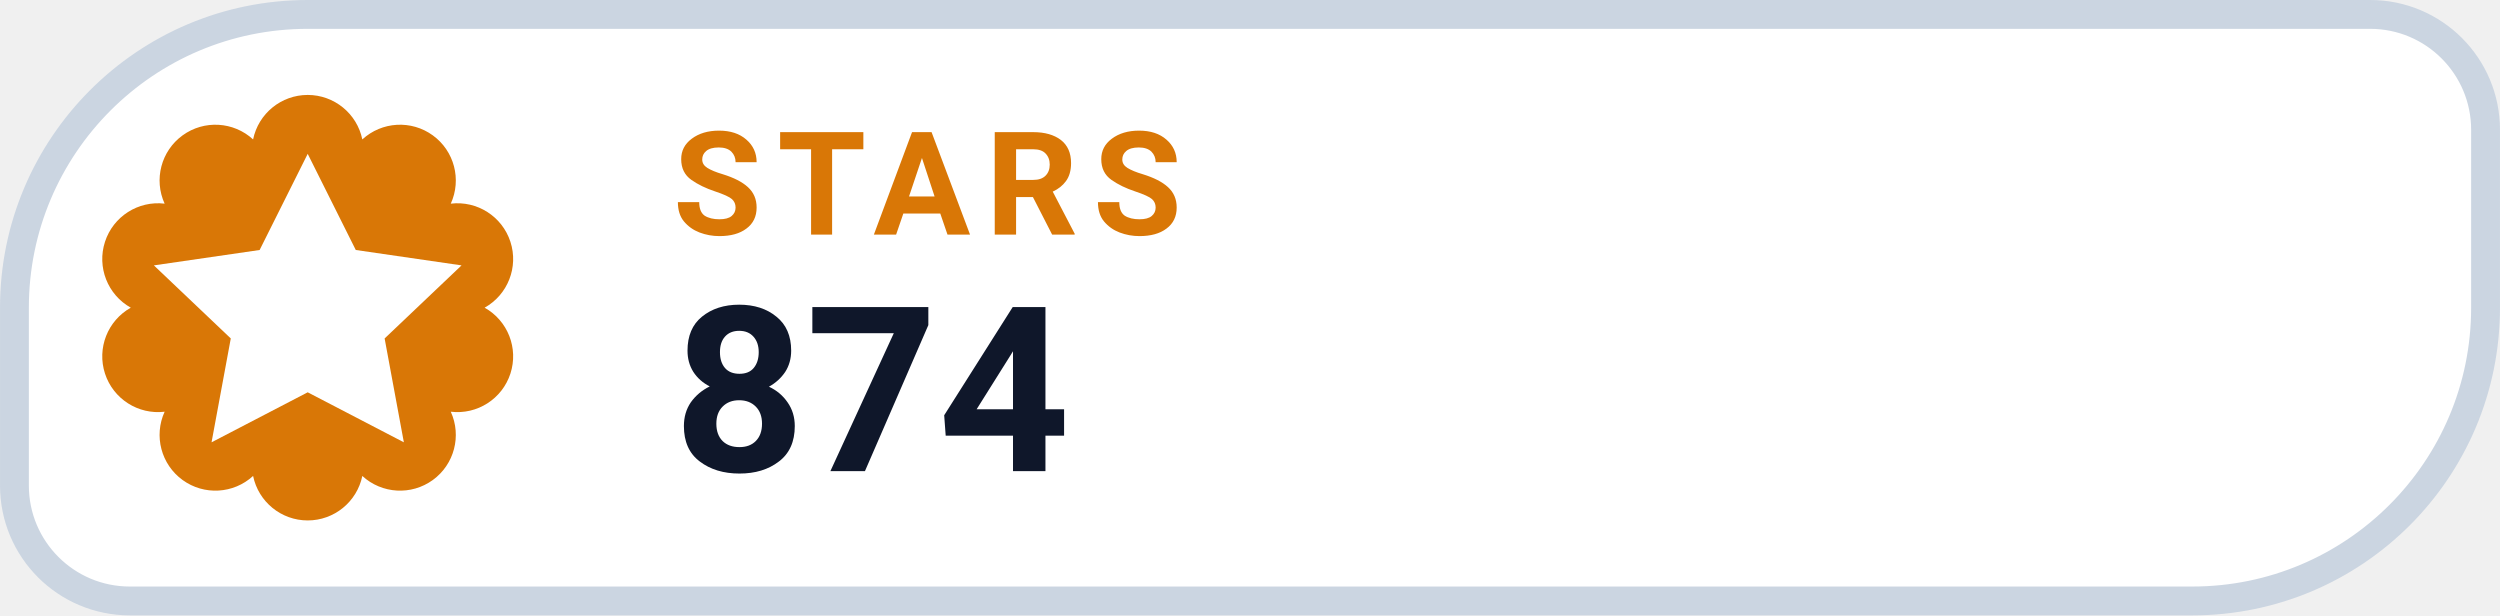
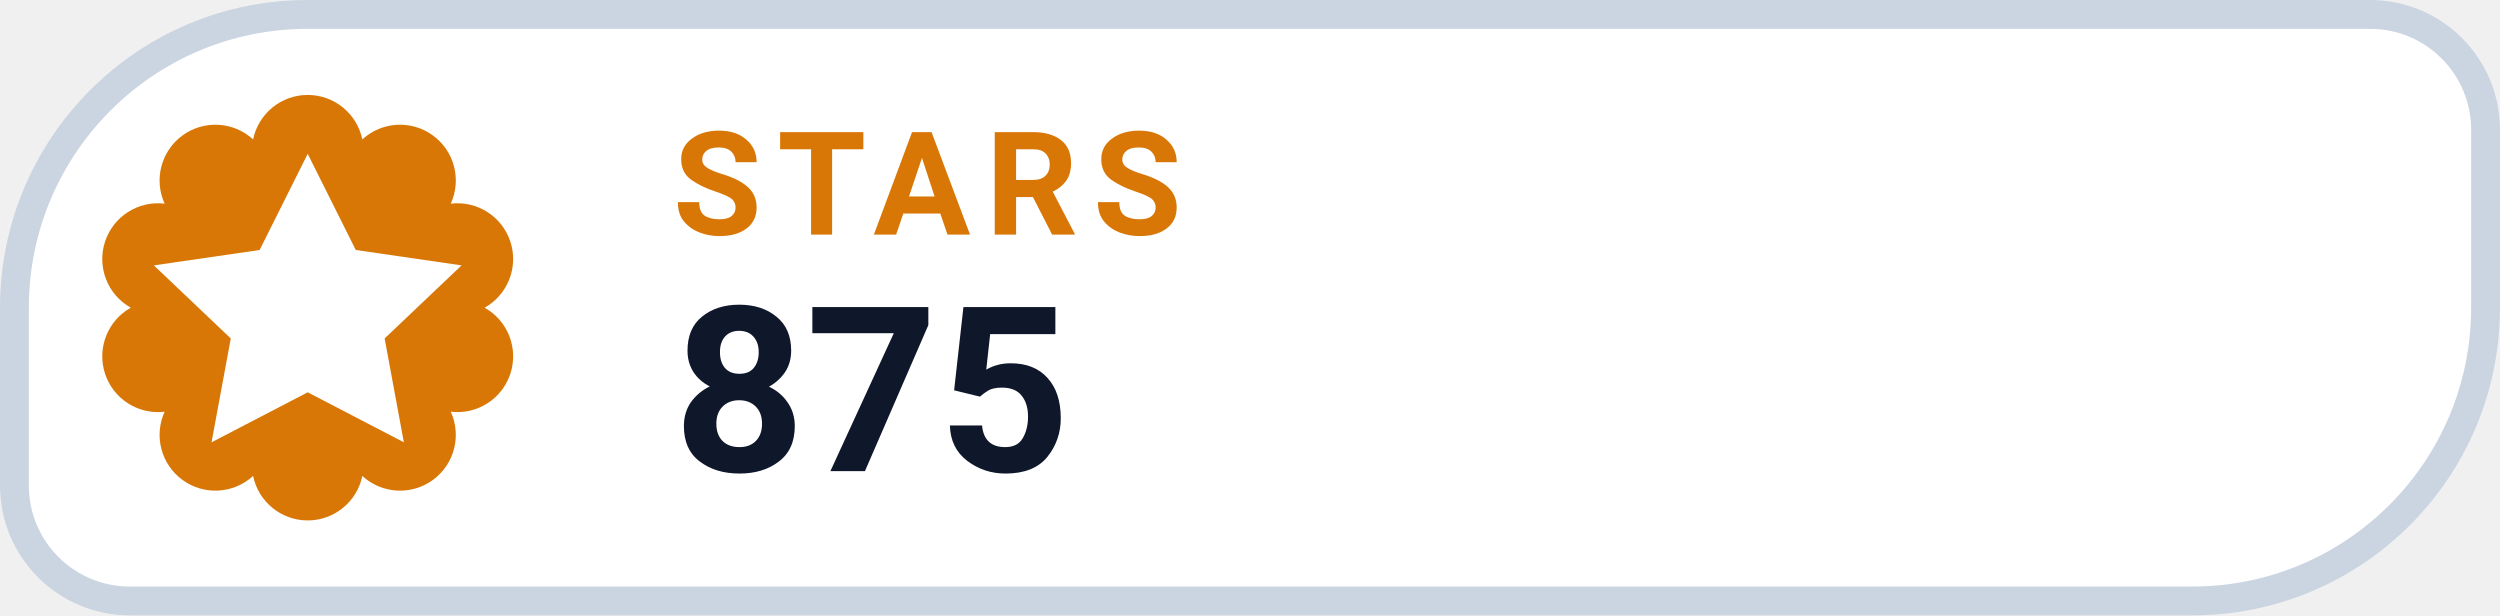
- <svg xmlns="http://www.w3.org/2000/svg" width="126" height="31.015" viewBox="0 0 130 32" role="img" aria-label="STARS 874">
+ <svg xmlns="http://www.w3.org/2000/svg" width="126" height="31.015" viewBox="0 0 130 32" role="img" aria-label="STARS 875">
  <path d="M 16.00 0.75 H 123.25 A 6.00 6.00 0 0 1 129.25 6.75 V 16.00 A 15.25 15.25 0 0 1 114.00 31.25 H 6.75 A 6.00 6.00 0 0 1 0.75 25.25 V 16.00 A 15.25 15.25 0 0 1 16.00 0.75 Z" fill="#FFFFFF" stroke="#CBD5E1" stroke-width="1.5" />
  <path d="M 13.16 7.25 A 2.90 2.90 0 0 1 18.84 7.25 A 2.90 2.90 0 0 1 23.44 10.59 A 2.90 2.90 0 0 1 25.20 16.00 A 2.90 2.90 0 0 1 23.44 21.41 A 2.90 2.90 0 0 1 18.84 24.75 A 2.90 2.90 0 0 1 13.16 24.75 A 2.90 2.90 0 0 1 8.56 21.41 A 2.90 2.90 0 0 1 6.80 16.00 A 2.90 2.90 0 0 1 8.56 10.59 A 2.90 2.90 0 0 1 13.16 7.25 Z" fill="#D97706" />
  <g transform="translate(16 16)" style="color:#FFFFFF;">
    <path d="M0 -8 l2.5 5 5.5 .8 -4 3.8 1 5.4 -5 -2.6 -5 2.6 1 -5.4 -4 -3.8 5.5 -.8 Z" fill="currentColor" />
  </g>
  <text x="35" y="12.2" fill="#D97706" font-family="-apple-system,BlinkMacSystemFont,'Segoe UI',Roboto,Helvetica,Arial,sans-serif" font-size="7.5" font-weight="700" letter-spacing=".8">STARS</text>
-   <text x="35" y="24.5" fill="#0F172A" font-family="-apple-system,BlinkMacSystemFont,'Segoe UI',Roboto,Helvetica,Arial,sans-serif" font-size="12" font-weight="750">874</text>
+   <text x="35" y="24.5" fill="#0F172A" font-family="-apple-system,BlinkMacSystemFont,'Segoe UI',Roboto,Helvetica,Arial,sans-serif" font-size="12" font-weight="750">875</text>
</svg>
